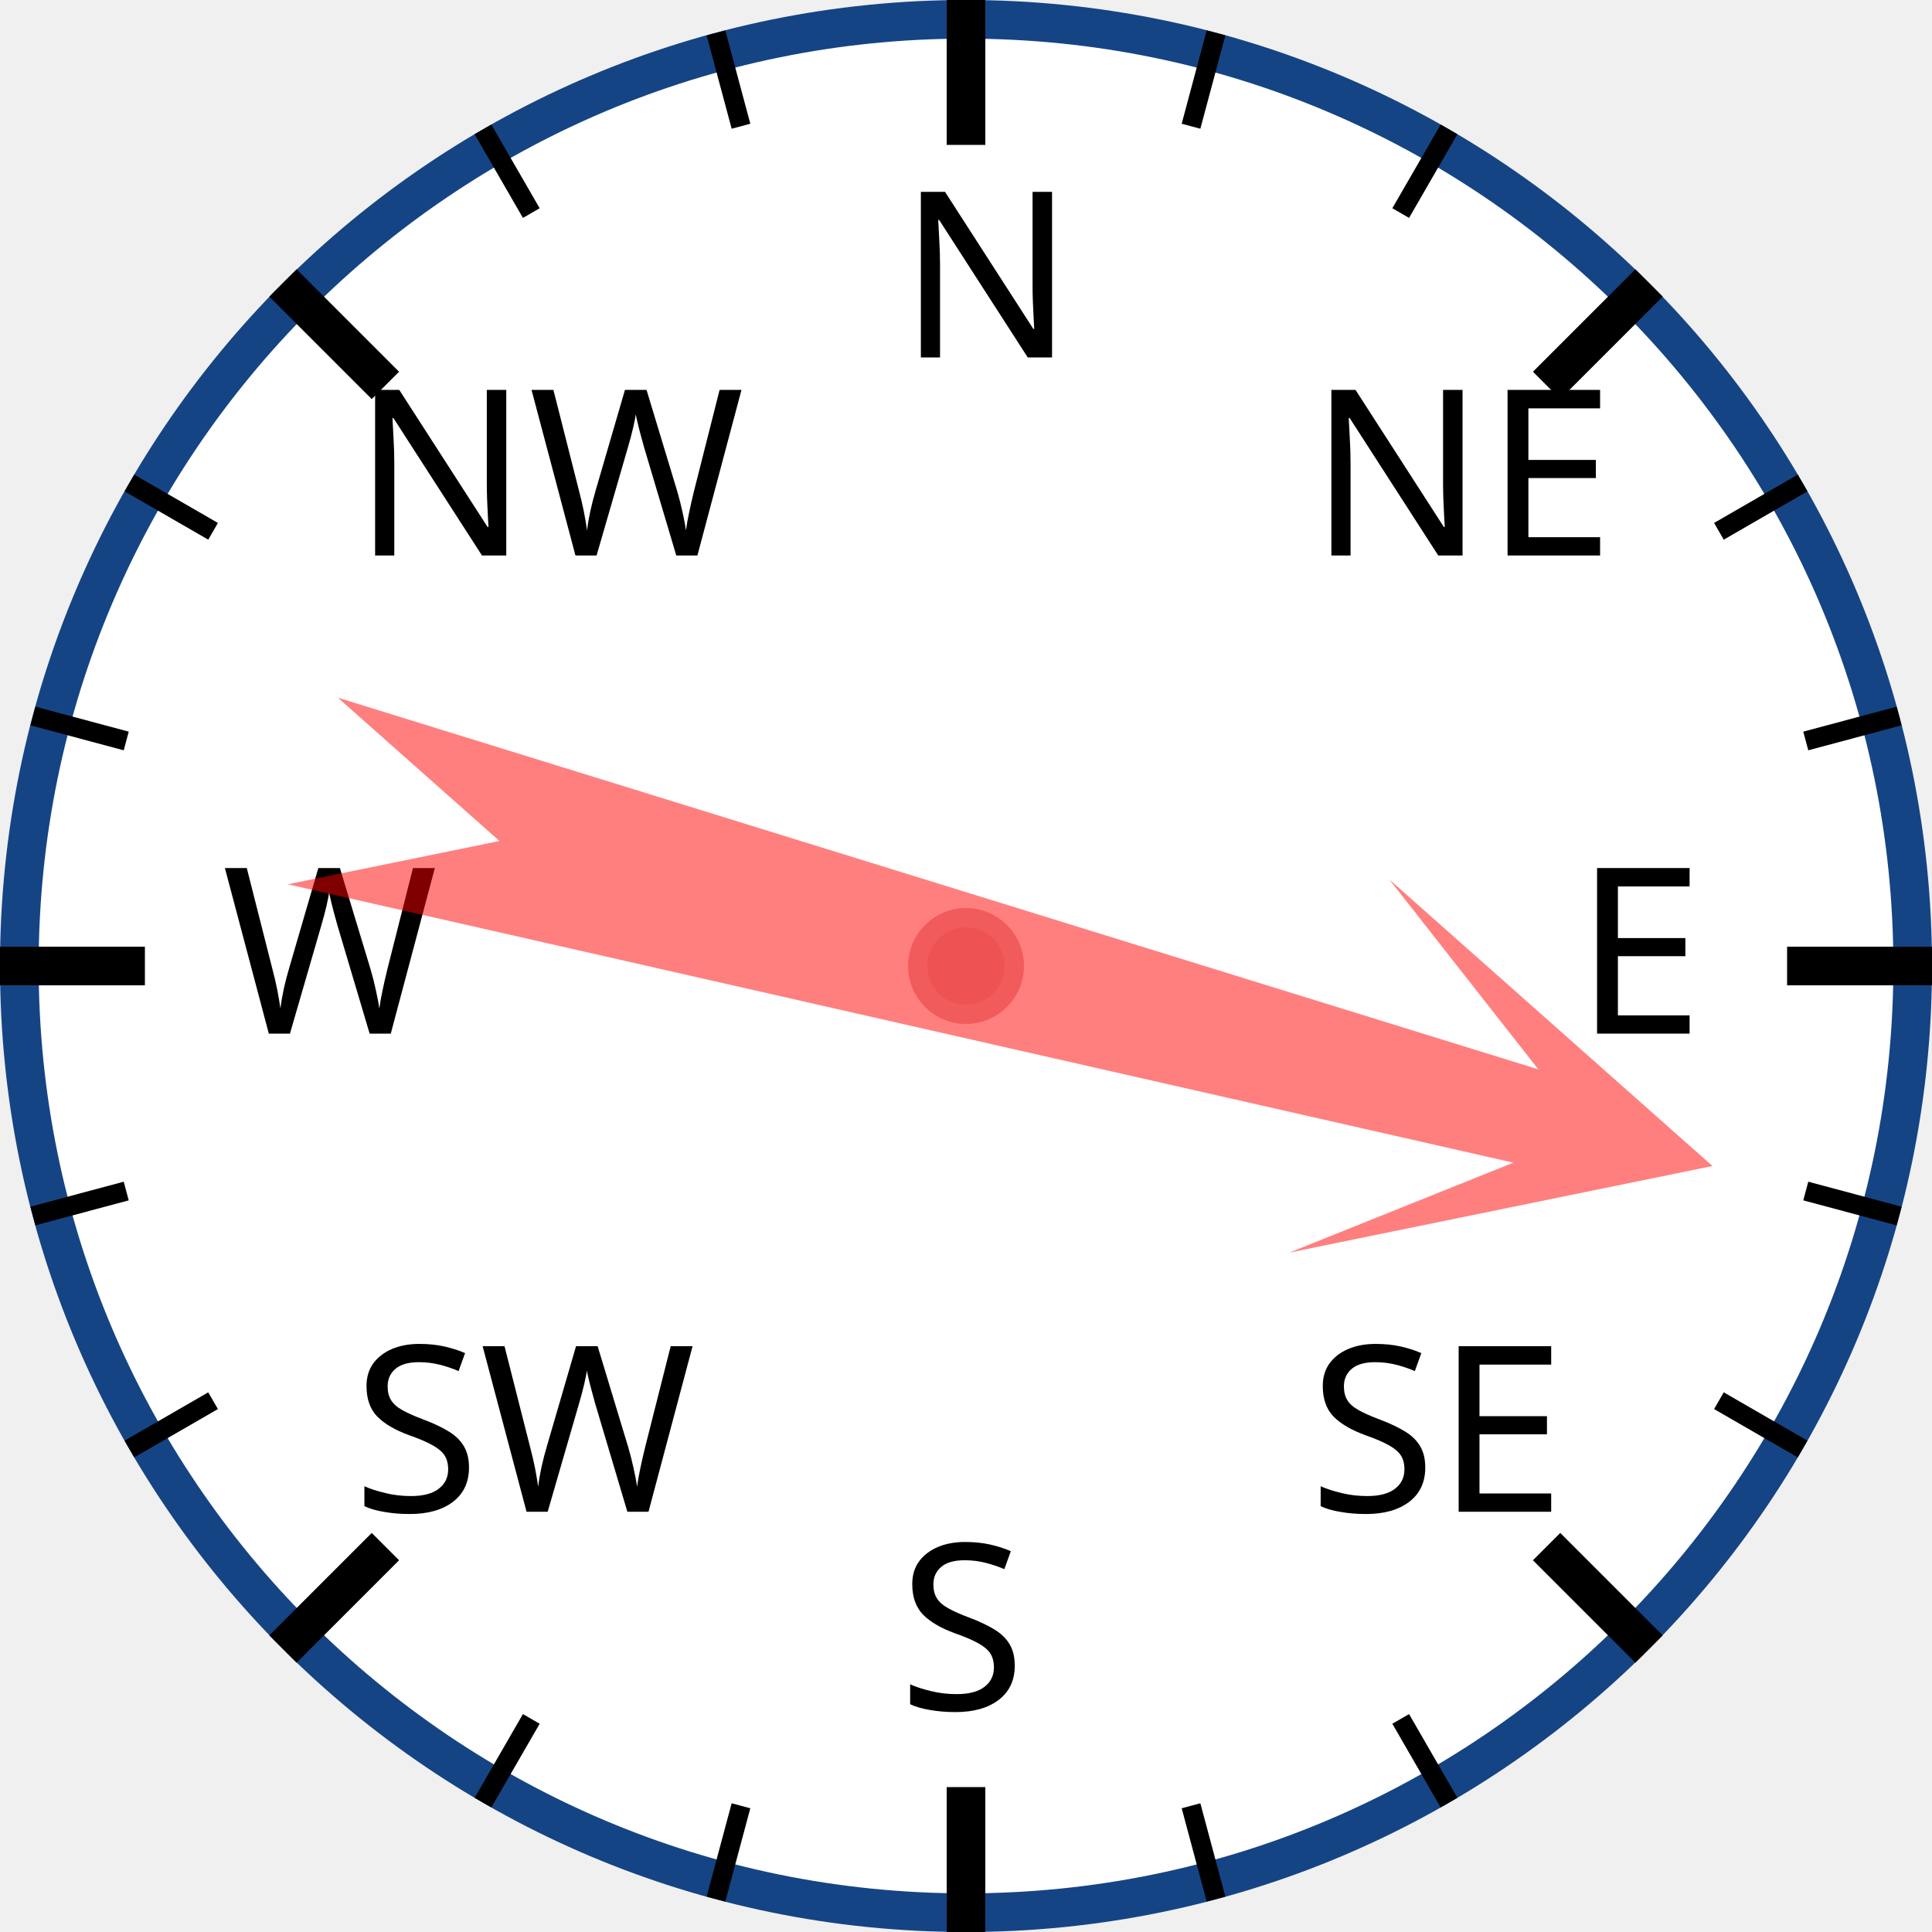
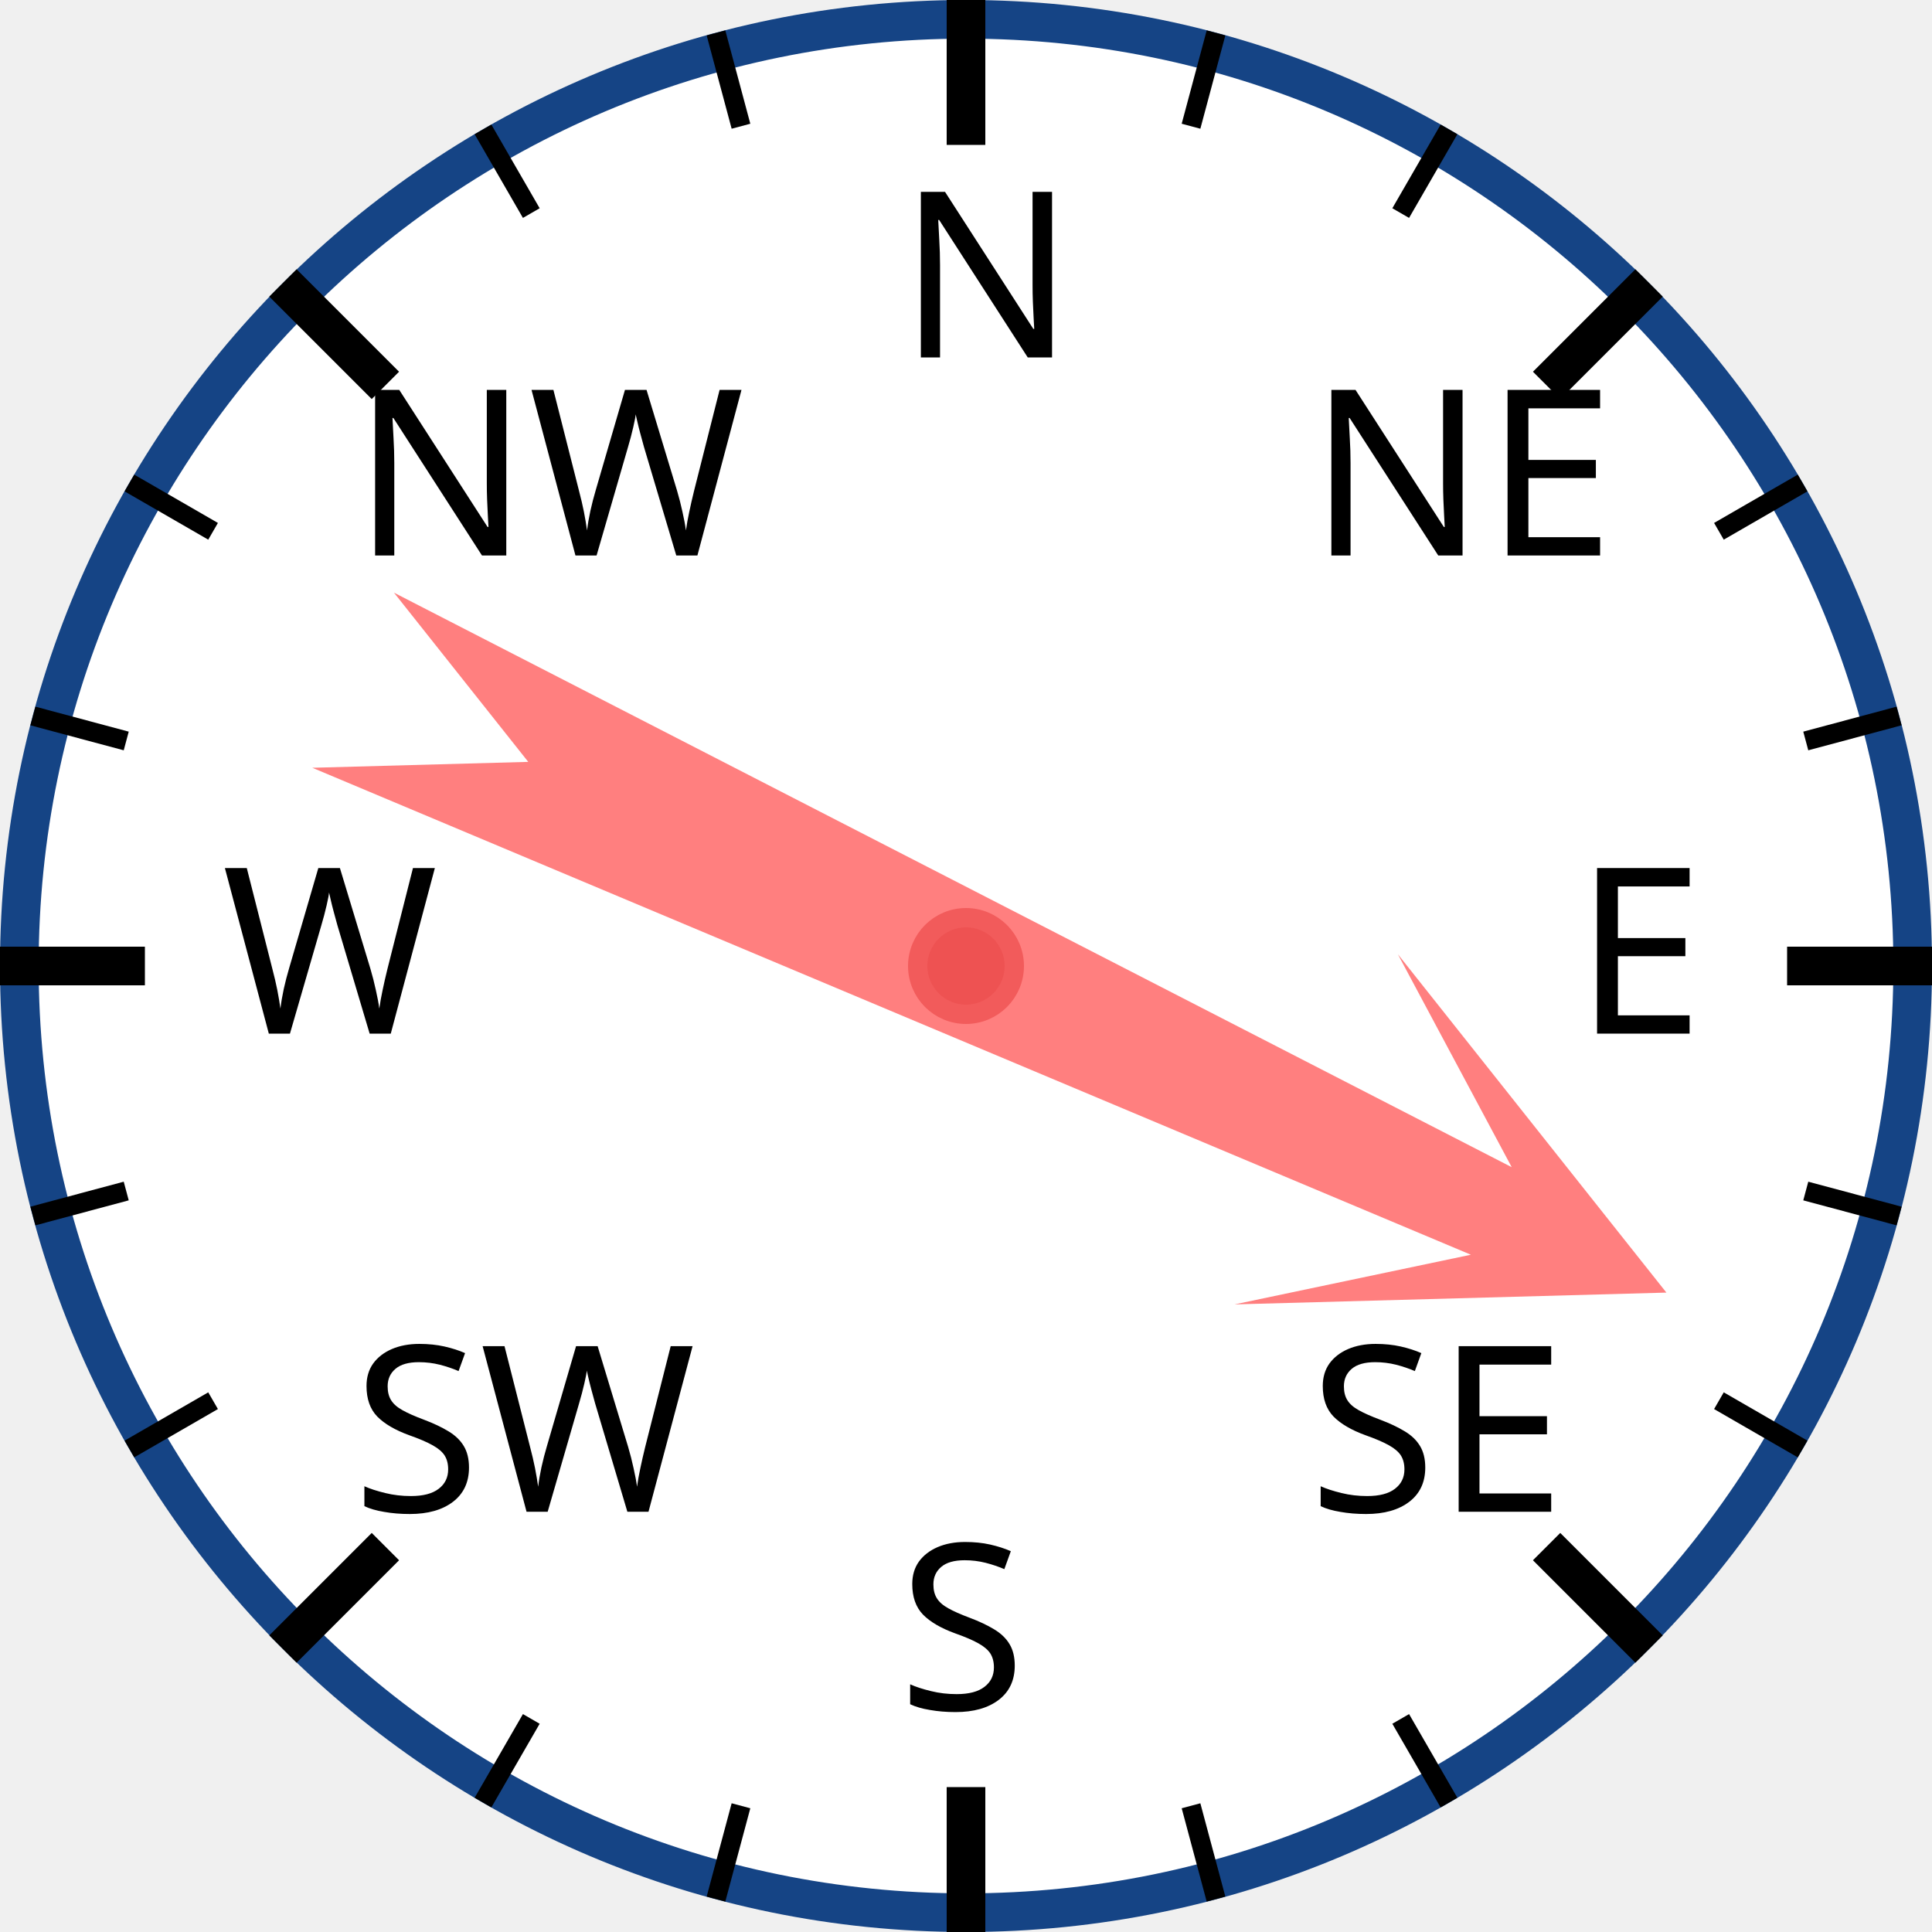
<svg xmlns="http://www.w3.org/2000/svg" width="120px" height="120px" viewBox="0 0 200 200">
  <circle cx="100" cy="100" r="98" style="fill: white; stroke: #154485; stroke-width: 4;" />
  <text x="93.0" y="37.0" style="font-family: sans-serif; font-size: 18pt;">N</text>
  <line x1="100.0" y1="0.0" x2="100.0" y2="15.0" style="stroke: black; stroke-width: 4;" />
  <line x1="74.118" y1="3.407" x2="76.706" y2="13.067" style="stroke: black; stroke-width: 2;" />
  <line x1="50" y1="13.397" x2="55" y2="22.058" style="stroke: black; stroke-width: 2;" />
  <text x="36.503" y="57.503" style="font-family: sans-serif; font-size: 18pt;">NW</text>
  <line x1="29.289" y1="29.289" x2="39.896" y2="39.896" style="stroke: black; stroke-width: 4;" />
  <line x1="13.397" y1="50" x2="22.058" y2="55" style="stroke: black; stroke-width: 2;" />
  <line x1="3.407" y1="74.118" x2="13.067" y2="76.706" style="stroke: black; stroke-width: 2;" />
  <text x="23.0" y="107.0" style="font-family: sans-serif; font-size: 18pt;">W</text>
  <line x1="0.0" y1="100.0" x2="15.0" y2="100.0" style="stroke: black; stroke-width: 4;" />
  <line x1="3.407" y1="125.882" x2="13.067" y2="123.294" style="stroke: black; stroke-width: 2;" />
  <line x1="13.397" y1="150" x2="22.058" y2="145" style="stroke: black; stroke-width: 2;" />
  <text x="36.503" y="156.497" style="font-family: sans-serif; font-size: 18pt;">SW</text>
  <line x1="29.289" y1="170.711" x2="39.896" y2="160.104" style="stroke: black; stroke-width: 4;" />
  <line x1="50" y1="186.603" x2="55" y2="177.942" style="stroke: black; stroke-width: 2;" />
  <line x1="74.118" y1="196.593" x2="76.706" y2="186.933" style="stroke: black; stroke-width: 2;" />
  <text x="93" y="177.0" style="font-family: sans-serif; font-size: 18pt;">S</text>
  <line x1="100" y1="200.0" x2="100" y2="185.0" style="stroke: black; stroke-width: 4;" />
  <line x1="125.882" y1="196.593" x2="123.294" y2="186.933" style="stroke: black; stroke-width: 2;" />
  <line x1="150.0" y1="186.603" x2="145.0" y2="177.942" style="stroke: black; stroke-width: 2;" />
  <text x="135.497" y="156.497" style="font-family: sans-serif; font-size: 18pt;">SE</text>
  <line x1="170.711" y1="170.711" x2="160.104" y2="160.104" style="stroke: black; stroke-width: 4;" />
  <line x1="186.603" y1="150" x2="177.942" y2="145" style="stroke: black; stroke-width: 2;" />
  <line x1="196.593" y1="125.882" x2="186.933" y2="123.294" style="stroke: black; stroke-width: 2;" />
  <text x="163.0" y="107" style="font-family: sans-serif; font-size: 18pt;">E</text>
  <line x1="200.0" y1="100" x2="185.0" y2="100" style="stroke: black; stroke-width: 4;" />
  <line x1="196.593" y1="74.118" x2="186.933" y2="76.706" style="stroke: black; stroke-width: 2;" />
  <line x1="186.603" y1="50" x2="177.942" y2="55" style="stroke: black; stroke-width: 2;" />
  <text x="135.497" y="57.503" style="font-family: sans-serif; font-size: 18pt;">NE</text>
  <line x1="170.711" y1="29.289" x2="160.104" y2="39.896" style="stroke: black; stroke-width: 4;" />
  <line x1="150" y1="13.397" x2="145" y2="22.058" style="stroke: black; stroke-width: 2;" />
  <line x1="125.882" y1="3.407" x2="123.294" y2="13.067" style="stroke: black; stroke-width: 2;" />
-   <polygon points="100 20 120 60 105 40 110 170 100 150 90 170 95 40 80 60" style="fill: red; fill-opacity: 0.5;" transform="rotate(105,100,100)" />
+   <polygon points="100 20 120 60 105 40 110 170 100 150 90 170 95 40 80 60" style="fill: red; fill-opacity: 0.5;" transform="rotate(115,100,100)" />
  <circle cx="100" cy="100" r="5" style="fill: #EE5252; stroke: #F25B5B; stroke-width: 2;" />
</svg>
